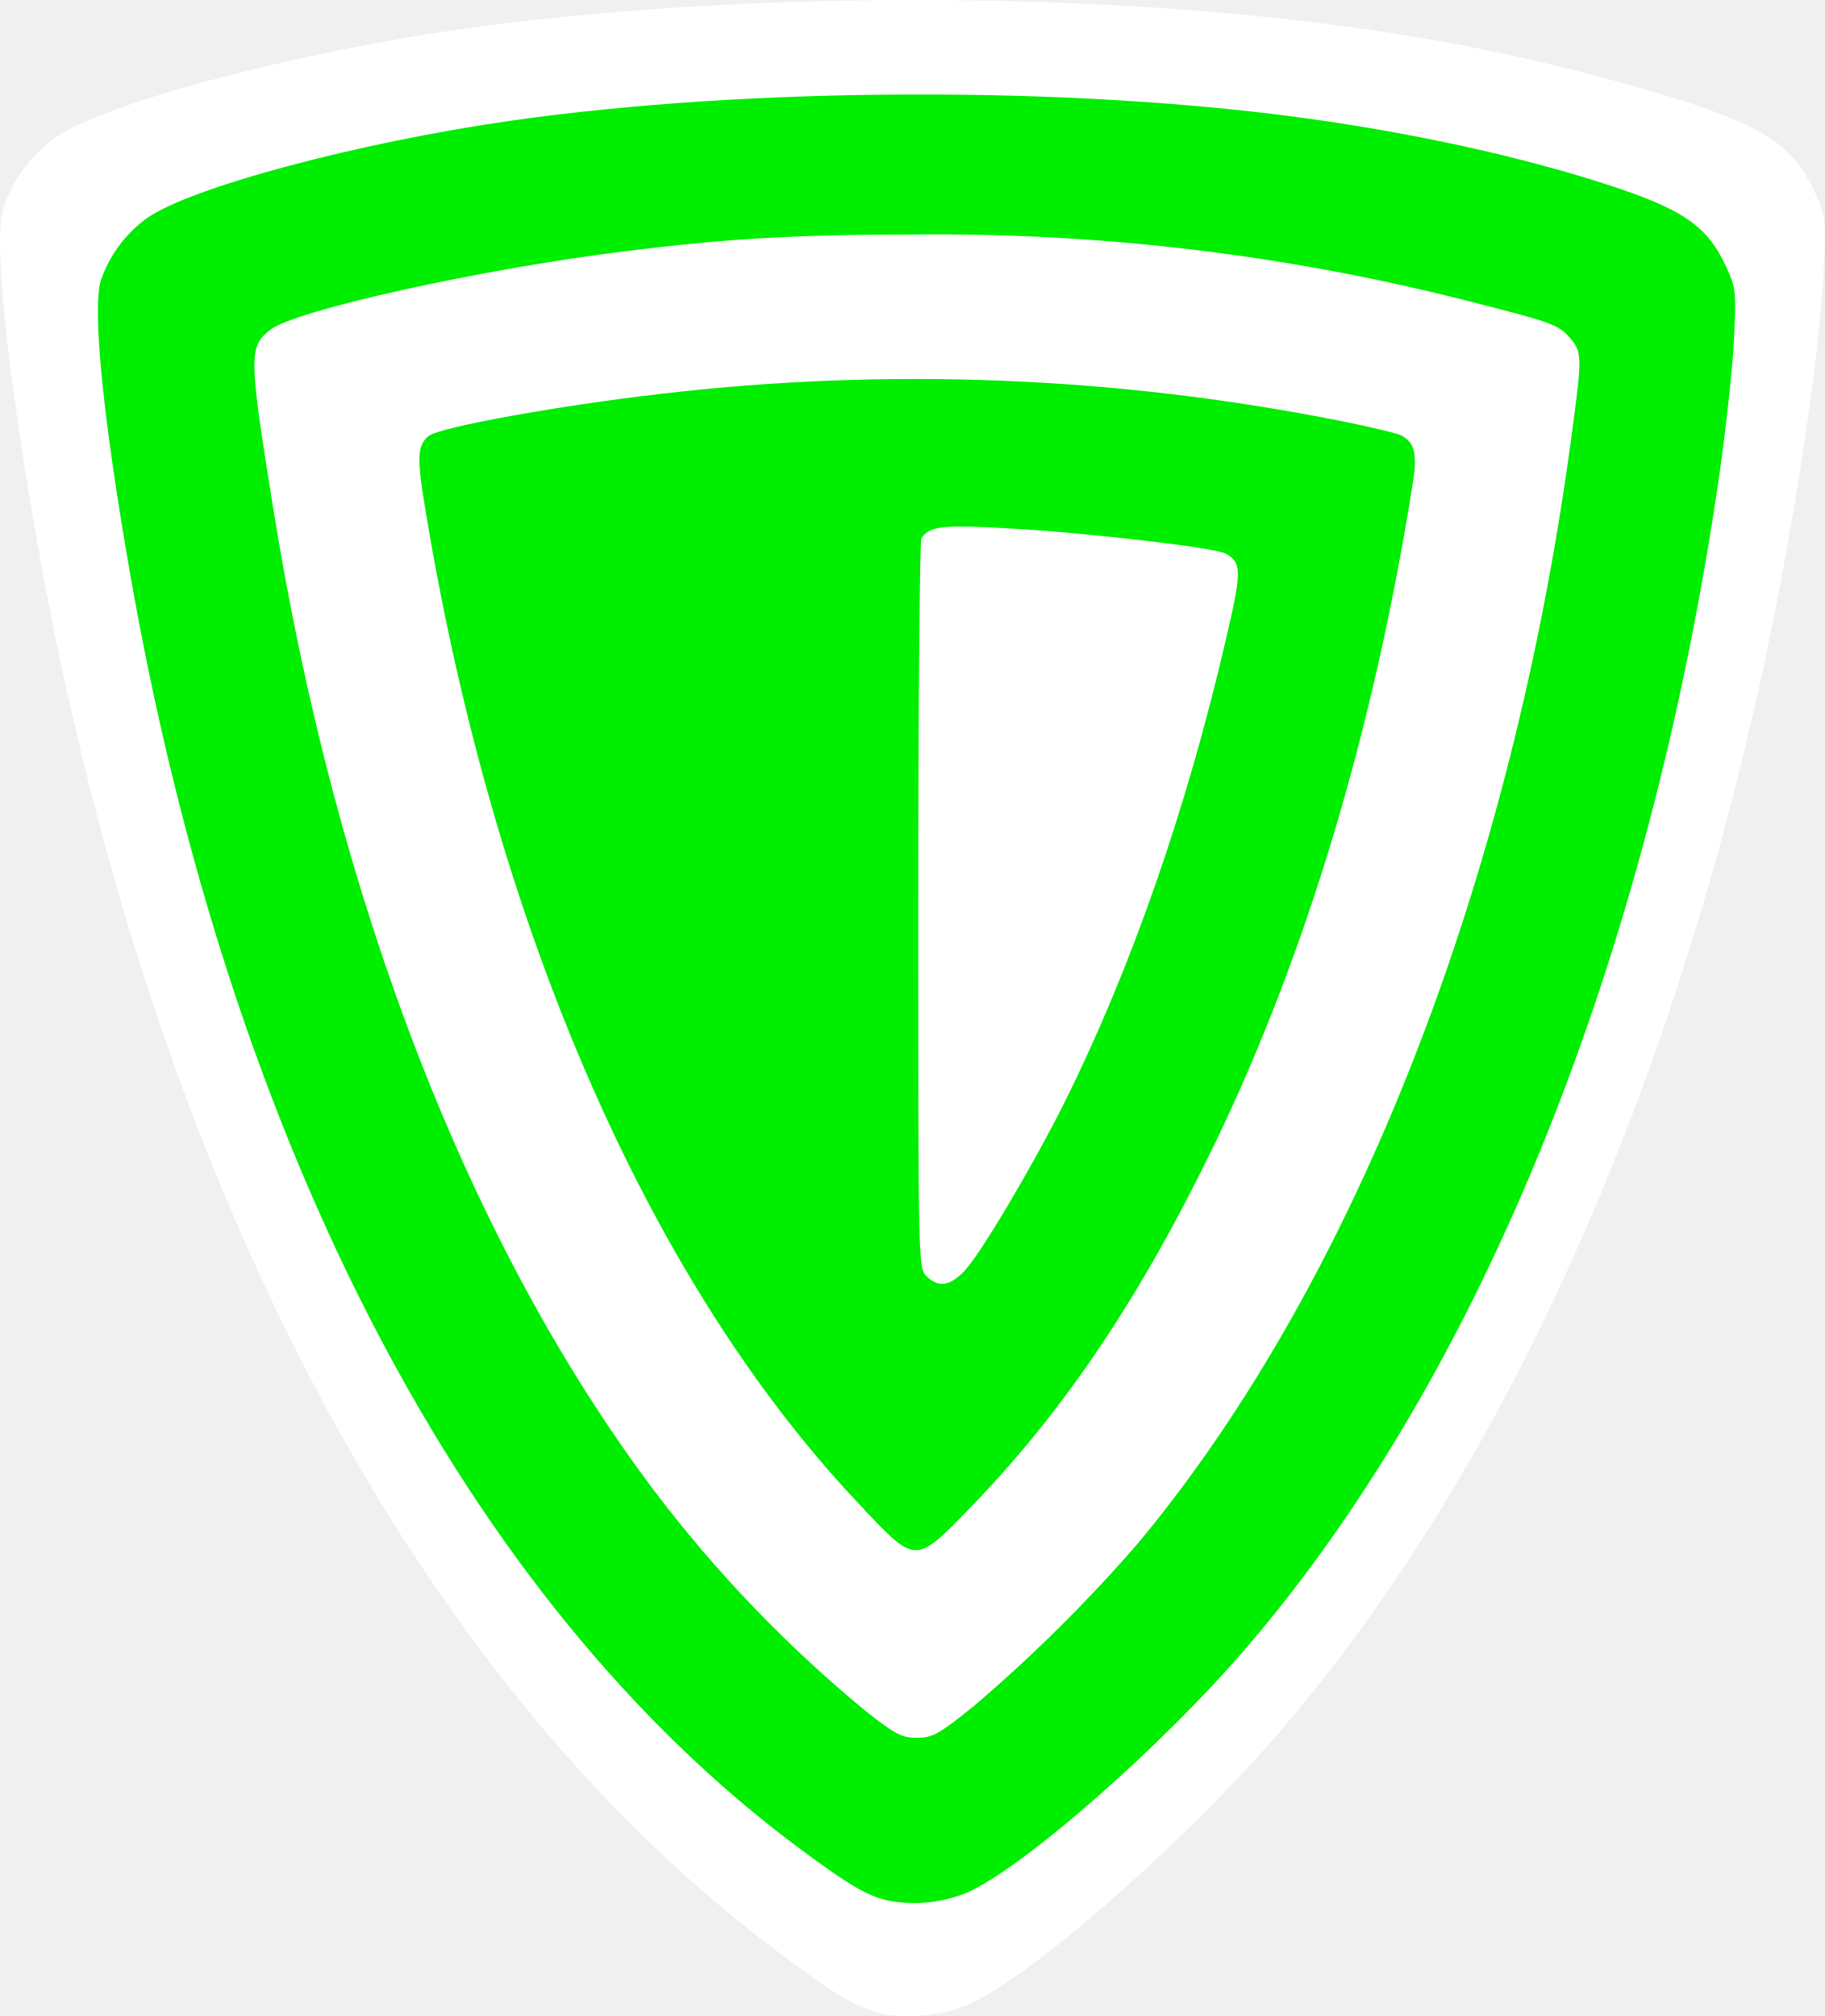
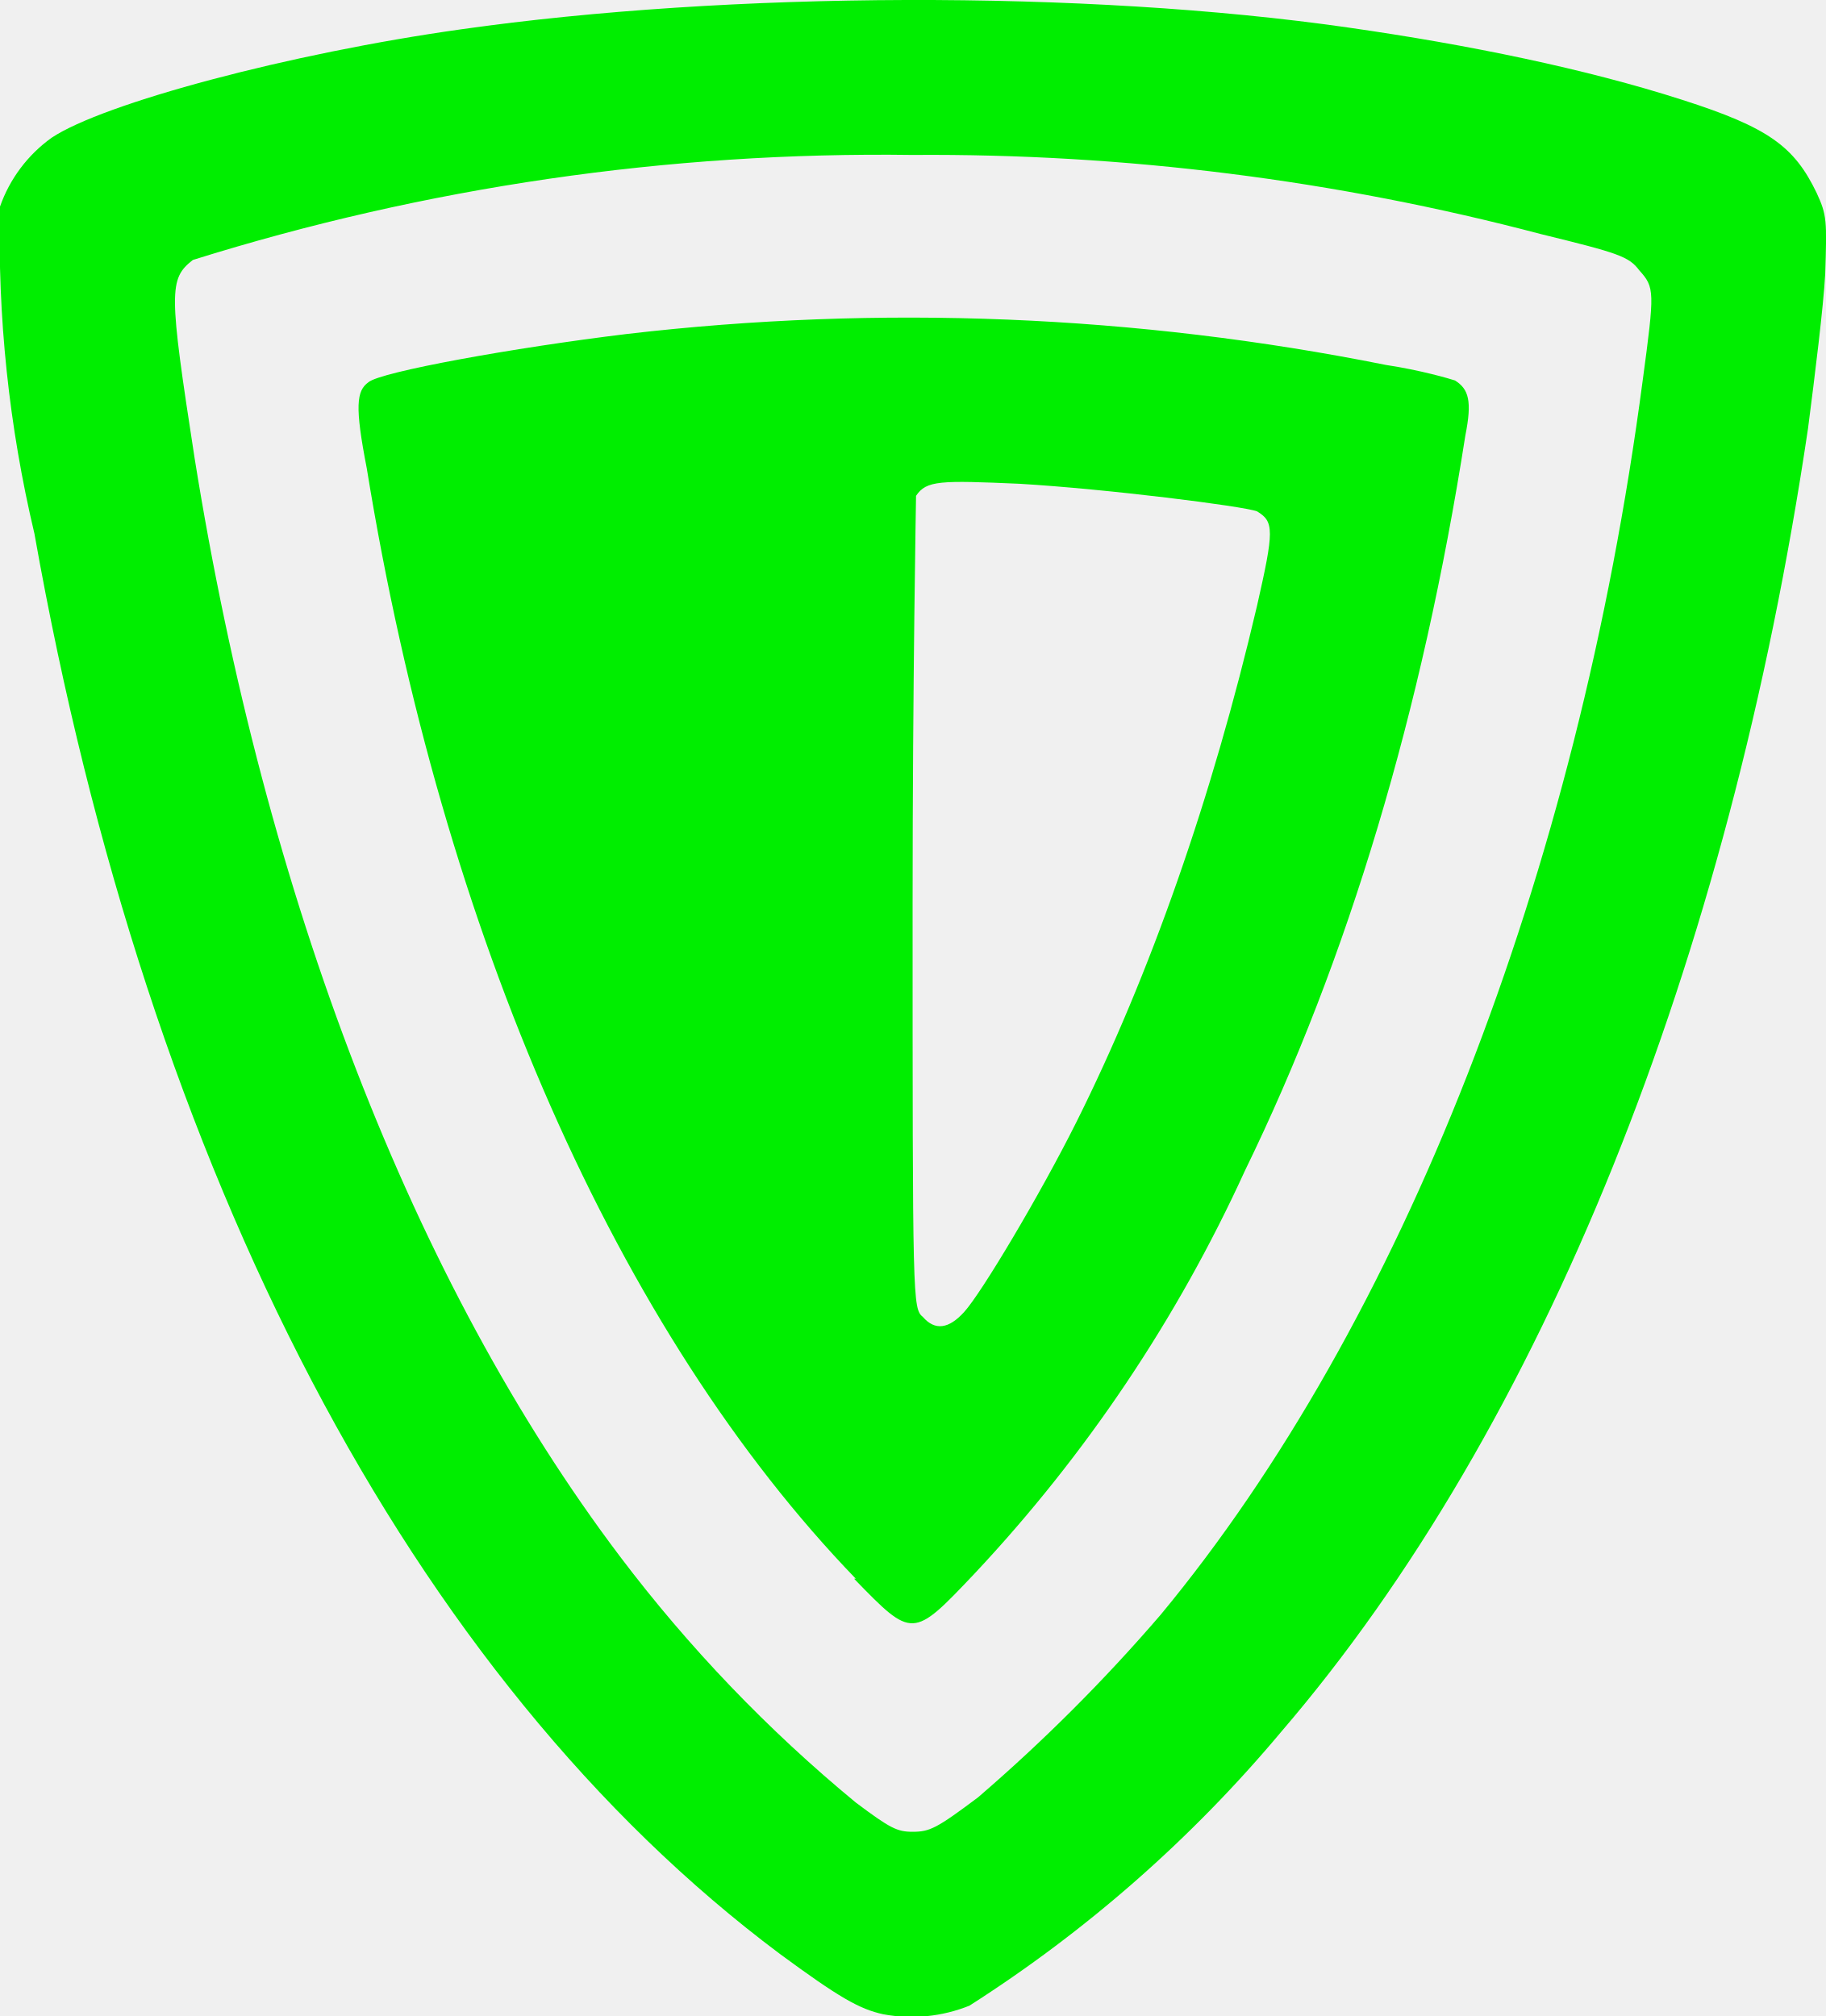
- <svg xmlns="http://www.w3.org/2000/svg" width="446.68" height="493.52" viewBox="0 0 118.18 130.58">
-   <path d="M57.19 130.43c-1.6-.33-2.94-1.1-6.72-3.94C26.67 108.73 9.54 76.03 2.3 34.51.4 23.54-.4 15.67.2 13.48a9.28 9.28 0 013.29-4.51c3.06-2.22 15.27-5.5 26.38-7.08C47.1-.57 70.22-.63 87.27 1.73A130.9 130.9 0 01108.9 6.5c5.51 1.78 7.28 3 8.64 5.96.7 1.52.73 1.78.56 5.31-.1 2.04-.59 6.5-1.09 9.9-5.07 34.74-17.15 64.68-34.05 84.41-6.17 7.2-16.2 16-20.26 17.76-1.6.7-3.84.94-5.51.6z" fill="#fff" />
-   <path d="M57.65 123.13c-1.44-.29-2.63-.99-6.03-3.52C30.27 103.67 14.9 74.33 8.41 37.08c-1.72-9.84-2.43-16.9-1.9-18.87a8.33 8.33 0 012.96-4.05c2.75-1.99 13.7-4.93 23.67-6.35 15.46-2.2 36.2-2.26 51.5-.14 7.06.98 13.8 2.46 19.4 4.27 4.95 1.6 6.54 2.69 7.76 5.35.63 1.36.65 1.6.5 4.76-.09 1.83-.53 5.83-.97 8.89-4.55 31.16-15.4 58.02-30.56 75.73-5.53 6.46-14.53 14.35-18.17 15.93a9.04 9.04 0 01-4.95.53zm5.45-12.65a100 100 0 0010.62-10.54c14.05-16.9 24.22-42.9 28.07-71.77.7-5.2.69-5.39-.2-6.38-.66-.74-1.24-.95-5.76-2.1a139 139 0 00-36.48-4.5c-7.83 0-12.27.26-18.93 1.09-9.29 1.15-21.32 3.82-22.92 5.08-1.4 1.09-1.39 1.72.17 11.43 4.08 25.55 12.72 47.84 24.7 63.77a84.69 84.69 0 0013.65 14.23c1.97 1.56 2.38 1.77 3.36 1.77 1.01 0 1.4-.21 3.72-2.08zM56 97.8C42.28 83.52 32.12 60.45 27.6 33.33c-.62-3.66-.6-4.48.16-5.09.7-.57 8.37-1.96 15.04-2.73a141.14 141.14 0 0144.05 1.76c1.9.38 3.65.8 3.9.93.89.47 1.06 1.2.73 3.22-2.53 15.91-6.87 30.36-12.8 42.65-4.79 9.9-9.69 17.21-15.71 23.45-3.67 3.8-3.62 3.8-6.98.29zm6.48-15.5c1.05-1.12 4.41-6.79 6.47-10.91 4.3-8.65 7.89-18.93 10.47-30.07 1.02-4.36 1-4.9-.06-5.47-.72-.38-8.64-1.31-13.76-1.61-4.6-.27-5.39-.18-5.93.63-.1.16-.2 10.86-.2 23.77 0 23.14 0 23.5.53 24.02.76.76 1.54.65 2.48-.36z" fill="#0e0" />
+ <svg xmlns="http://www.w3.org/2000/svg" viewBox="0 0 106 117.1">
+   <path fill="#0e0" d="M51.3 117c-1.4-.3-2.6-1-6-3.5C23.9 97.5 8.6 68.2 2 31a74.6 74.6 0 0 1-2-19 8.3 8.3 0 0 1 3-4C6 6 16.8 3.1 26.8 1.7 42.3-.5 63-.6 78.3 1.6c7 1 13.8 2.4 19.4 4.2 5 1.6 6.5 2.7 7.8 5.4.6 1.3.6 1.6.5 4.7-.1 1.9-.6 5.9-1 9-4.6 31-15.4 58-30.6 75.7a79.1 79.1 0 0 1-18.1 15.9 9 9 0 0 1-5 .5zm5.5-12.6a100 100 0 0 0 10.6-10.6c14-16.9 24.2-42.9 28-71.7.7-5.2.7-5.4-.2-6.4-.6-.8-1.2-1-5.7-2.1A139 139 0 0 0 53 9a133.7 133.7 0 0 0-41.8 6.1c-1.4 1.1-1.4 1.8.1 11.5C15.4 52.2 24 74.5 36 90.4a84.7 84.7 0 0 0 13.7 14.3c2 1.5 2.4 1.7 3.3 1.7 1 0 1.4-.2 3.8-2zm-7.1-12.7c-13.8-14.3-24-37.4-28.4-64.5-.7-3.6-.6-4.5.1-5 .7-.6 8.4-2 15-2.8a141.1 141.1 0 0 1 44.1 1.8c2 .3 3.7.8 4 .9.8.5 1 1.2.6 3.2-2.5 16-6.8 30.4-12.8 42.7a87 87 0 0 1-15.7 23.4c-3.6 3.8-3.6 3.8-7 .3zM56 76.2c1-1.1 4.4-6.8 6.5-11 4.3-8.6 7.9-18.9 10.5-30 1-4.4 1-4.9 0-5.5-.8-.3-8.7-1.3-13.8-1.6-4.6-.2-5.4-.2-6 .7 0 .1-.2 10.8-.2 23.7 0 23.2 0 23.5.6 24 .7.8 1.5.7 2.4-.3z" />
</svg>
